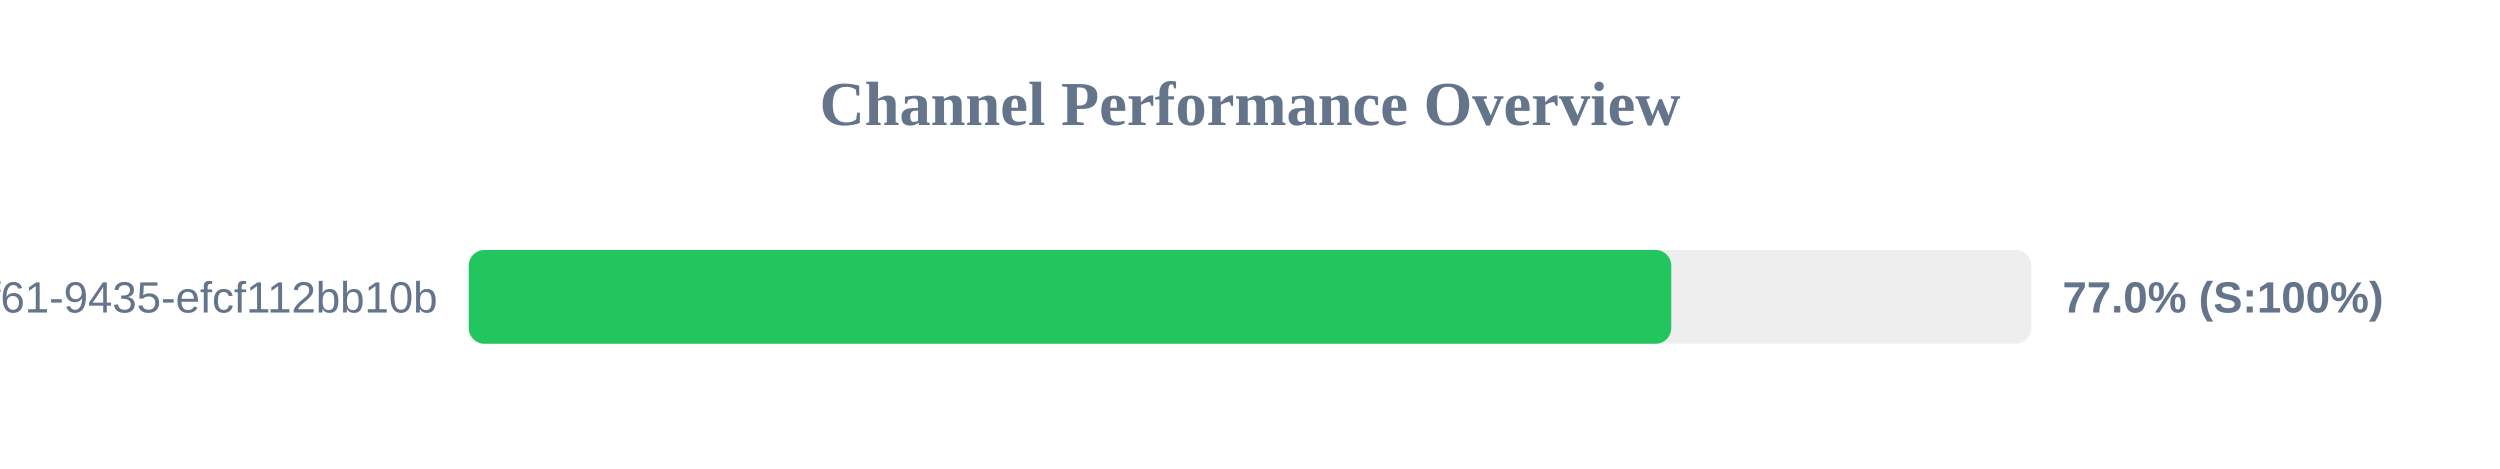
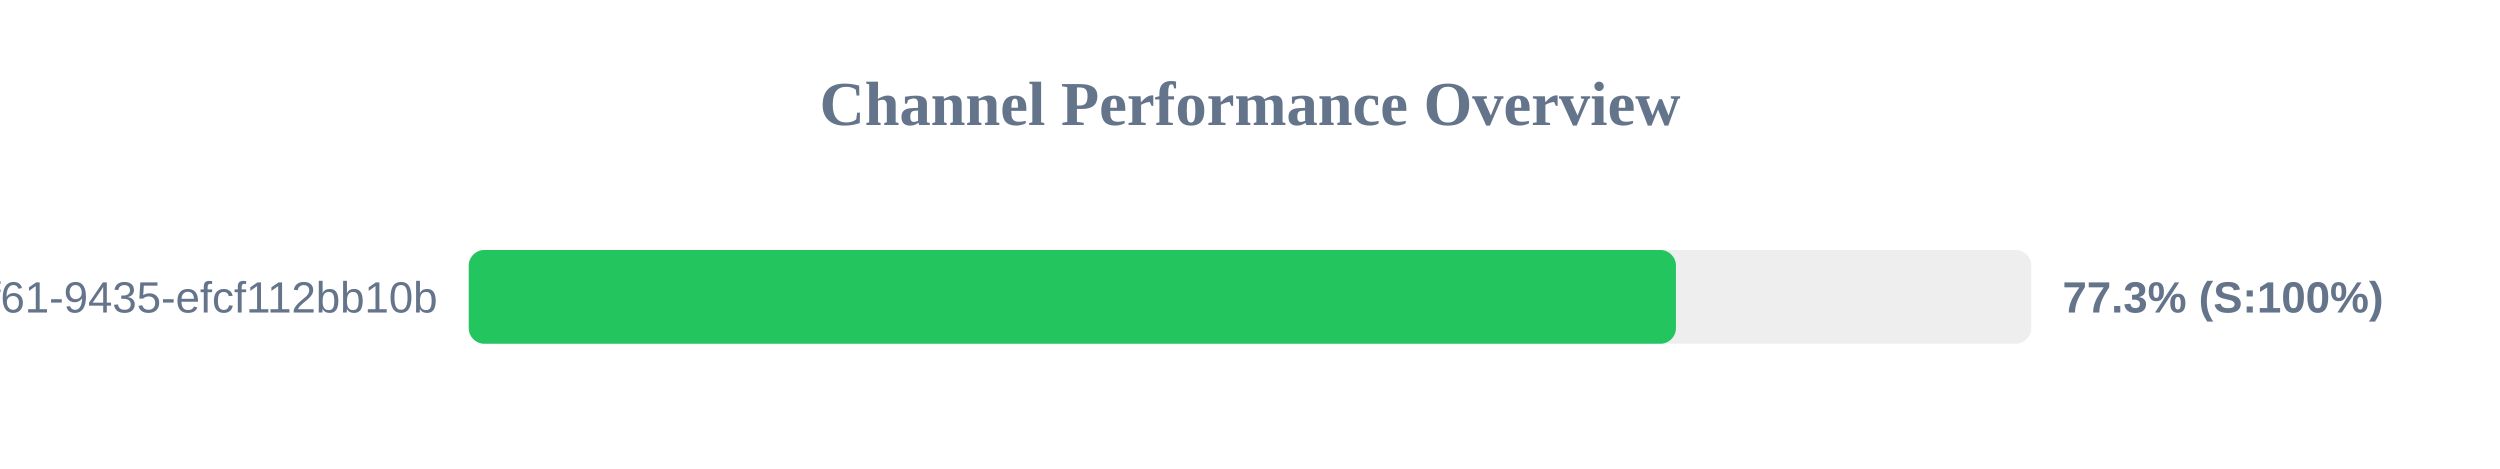
<svg xmlns="http://www.w3.org/2000/svg" width="800" height="150" version="1.1">
  <style>
        .row { font: 14px Arial; fill: #64748b; }
        .score { font: bold 14px Arial; fill: #64748b; }
    </style>
  <text x="400" y="40" text-anchor="middle" font-size="20px" font-weight="bold" fill="#64748b">Channel Performance Overview</text>
  <rect x="150" y="80" width="500" height="30" fill="#eee" rx="5" />
-   <rect x="150" y="80" width="384.8" height="30" fill="#22c55e" rx="5" />
+   <rect x="150" y="80" width="386.3" height="30" fill="#22c55e" rx="5" />
  <text x="140" y="100" text-anchor="end" class="row">?uuid=07c122ad-50b2-4f61-9435-efcf112bb10b</text>
-   <text x="660" y="100" text-anchor="start" class="score">77.0% (S:100%)</text>
+   <text x="660" y="100" text-anchor="start" class="score">77.3% (S:100%)</text>
</svg>
